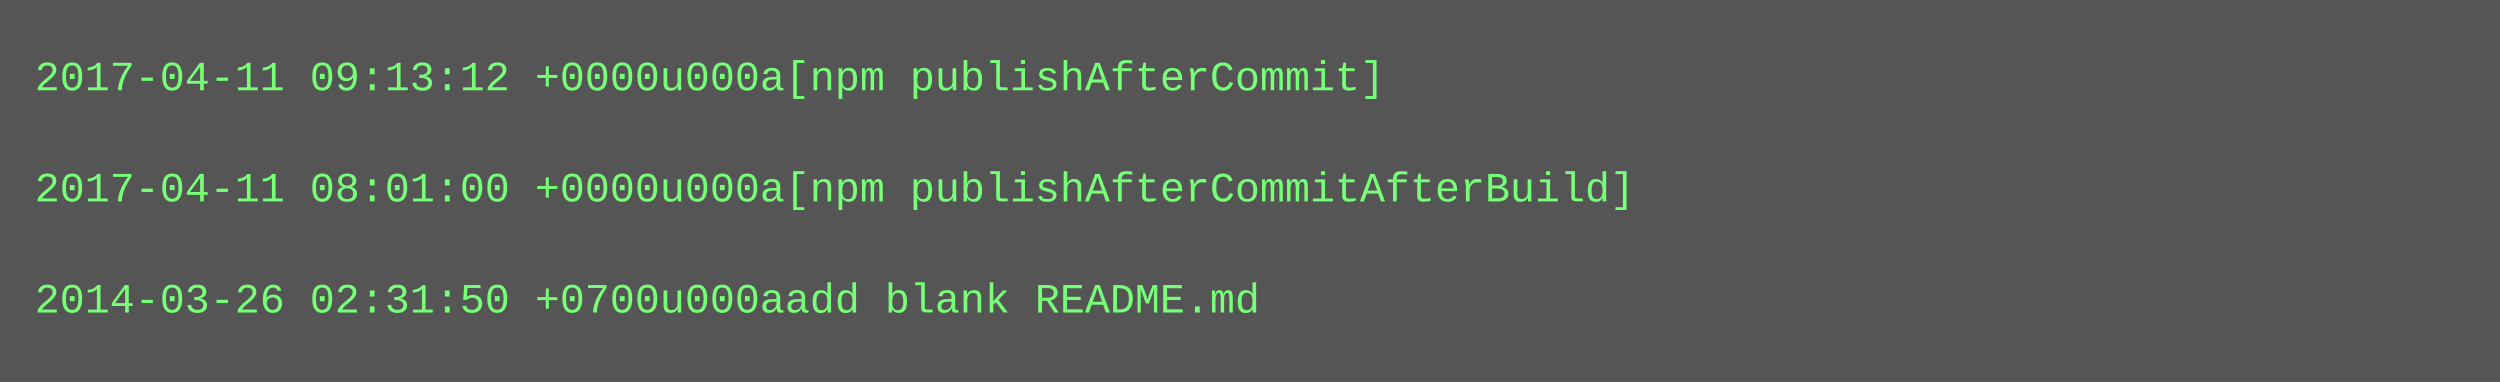
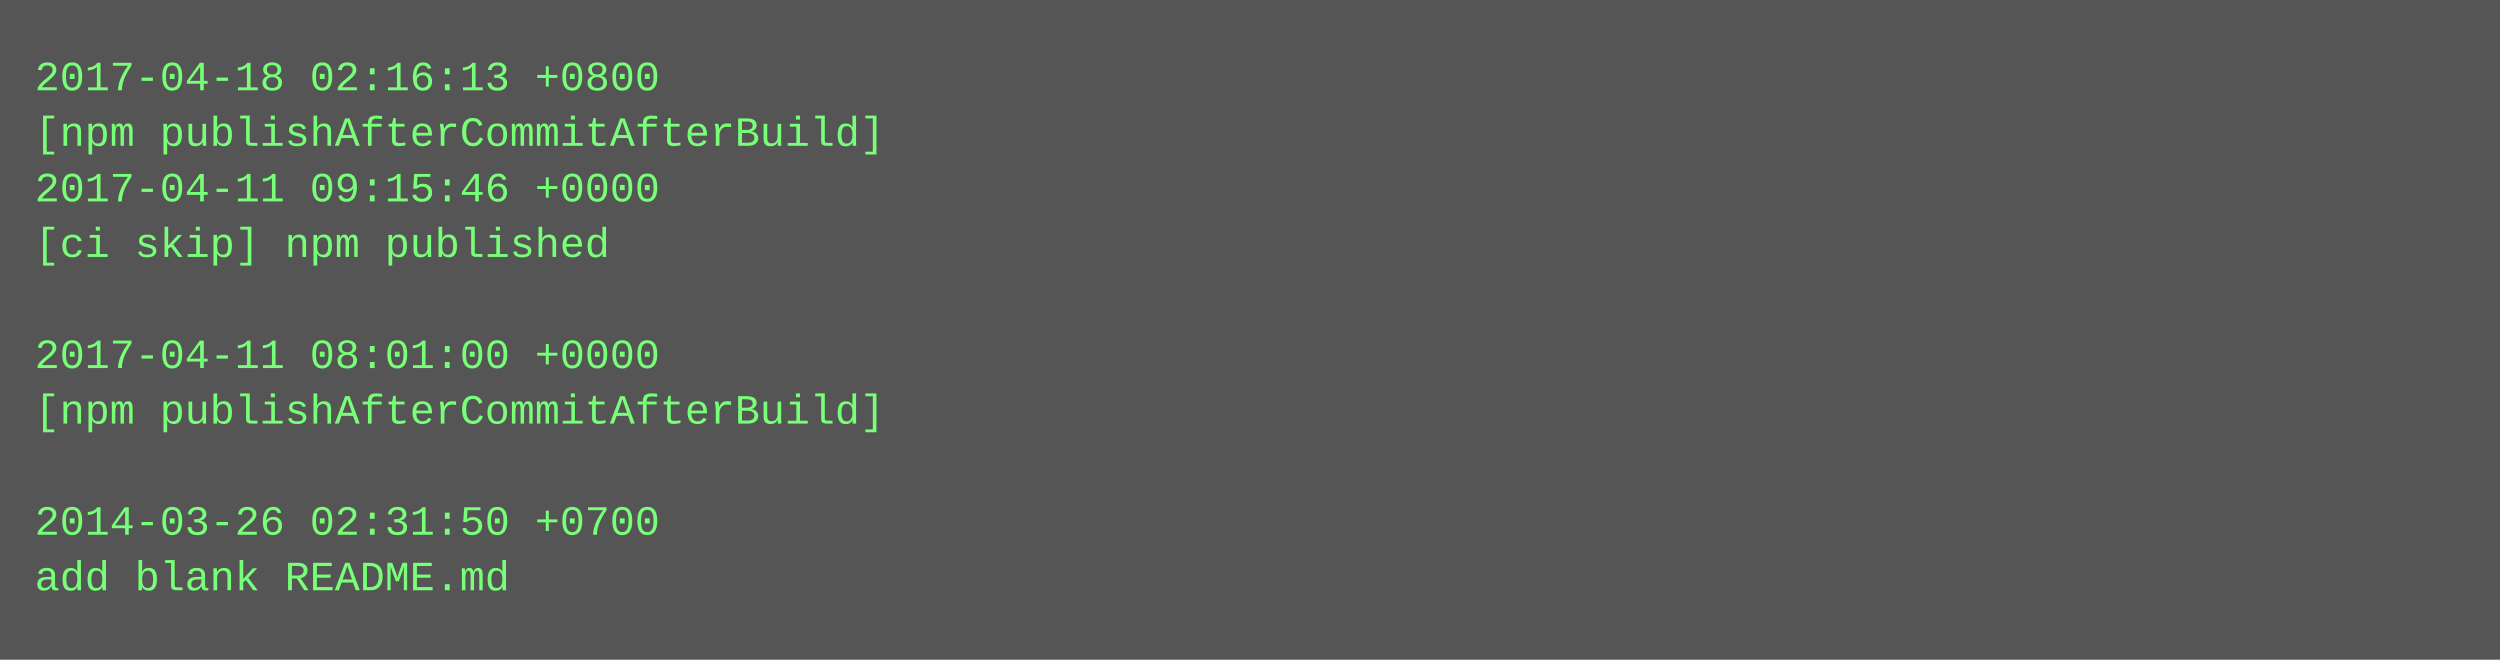
- <svg xmlns="http://www.w3.org/2000/svg" height="110" width="720">
-   <rect height="110" fill="#555" width="720" />
+ <svg xmlns="http://www.w3.org/2000/svg" height="190" width="720">
+   <rect height="190" fill="#555" width="720" />
  <text fill="#7f7" font-family="Courier New" font-size="12" xml:space="preserve">
-     <tspan x="10" y="26">2017-04-11 09:13:12 +0000u000a[npm publishAfterCommit]</tspan>
-     <tspan x="10" y="42" />
-     <tspan x="10" y="58">2017-04-11 08:01:00 +0000u000a[npm publishAfterCommitAfterBuild]</tspan>
-     <tspan x="10" y="74" />
-     <tspan x="10" y="90">2014-03-26 02:31:50 +0700u000aadd blank README.md</tspan>
+     <tspan x="10" y="26">2017-04-18 02:16:13 +0800</tspan>
+     <tspan x="10" y="42">[npm publishAfterCommitAfterBuild]</tspan>
+     <tspan x="10" y="58">2017-04-11 09:15:46 +0000</tspan>
+     <tspan x="10" y="74">[ci skip] npm published</tspan>
+     <tspan x="10" y="90" />
+     <tspan x="10" y="106">2017-04-11 08:01:00 +0000</tspan>
+     <tspan x="10" y="122">[npm publishAfterCommitAfterBuild]</tspan>
+     <tspan x="10" y="138" />
+     <tspan x="10" y="154">2014-03-26 02:31:50 +0700</tspan>
+     <tspan x="10" y="170">add blank README.md</tspan>
  </text>
</svg>
